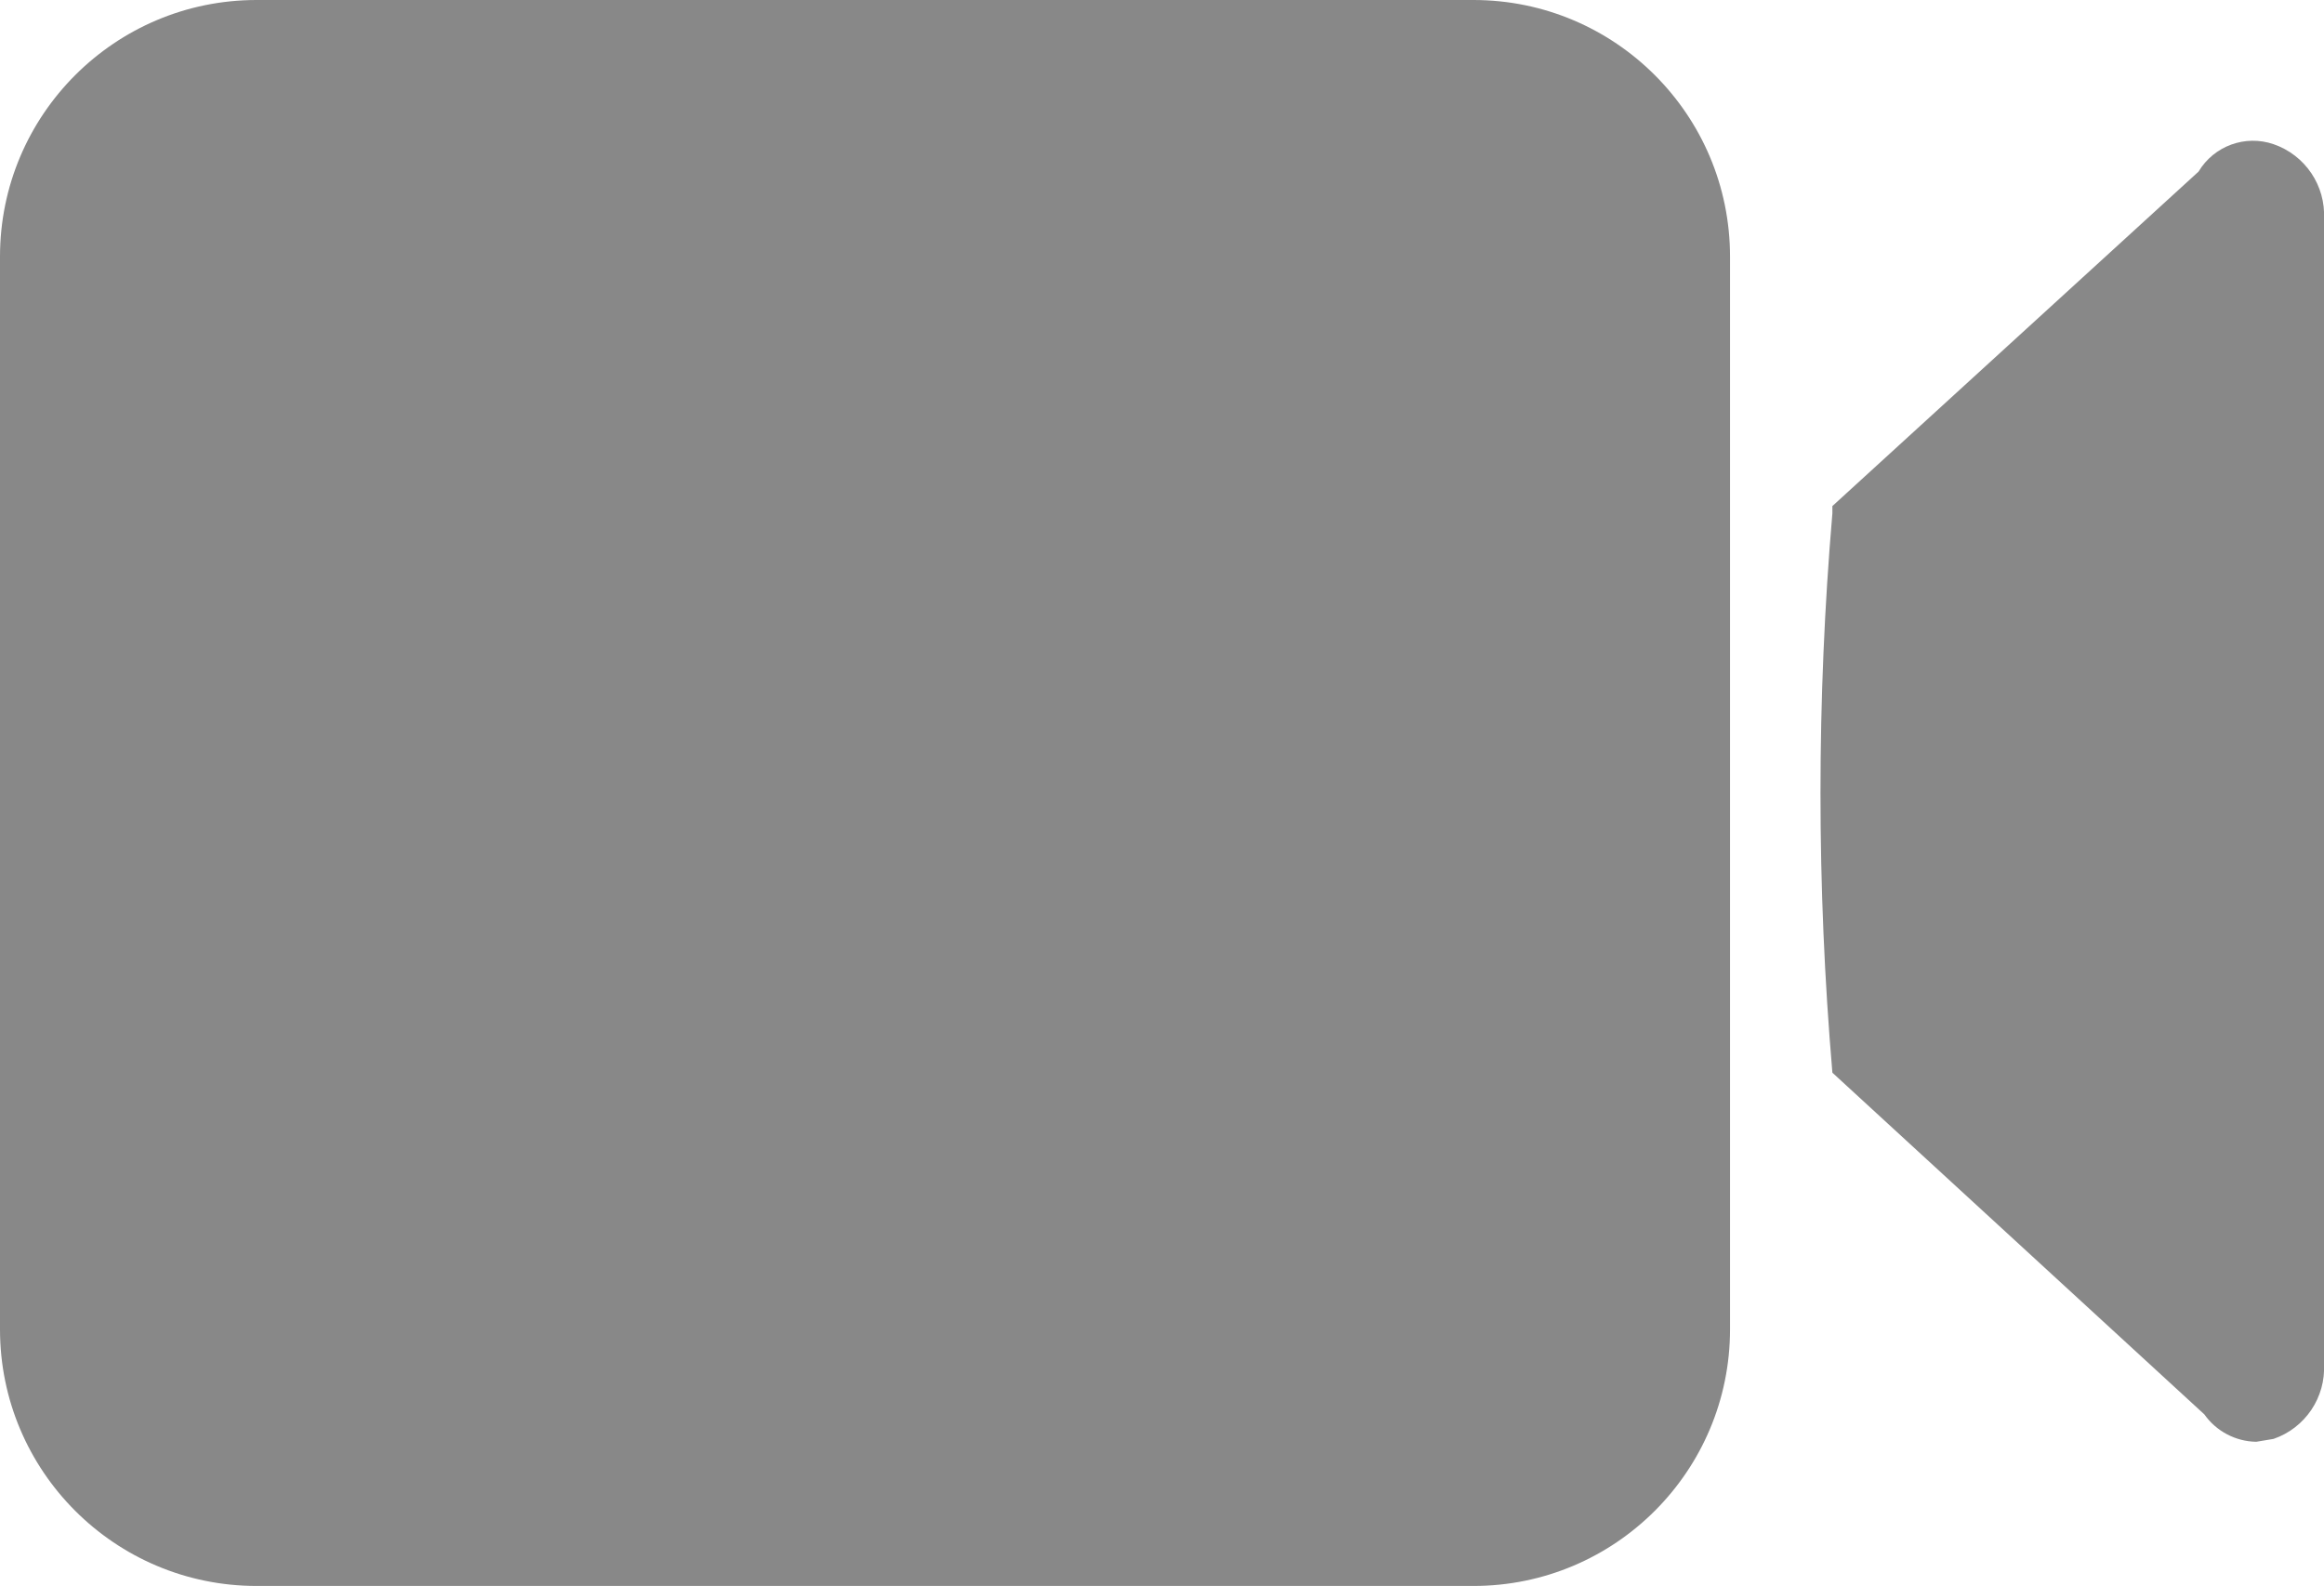
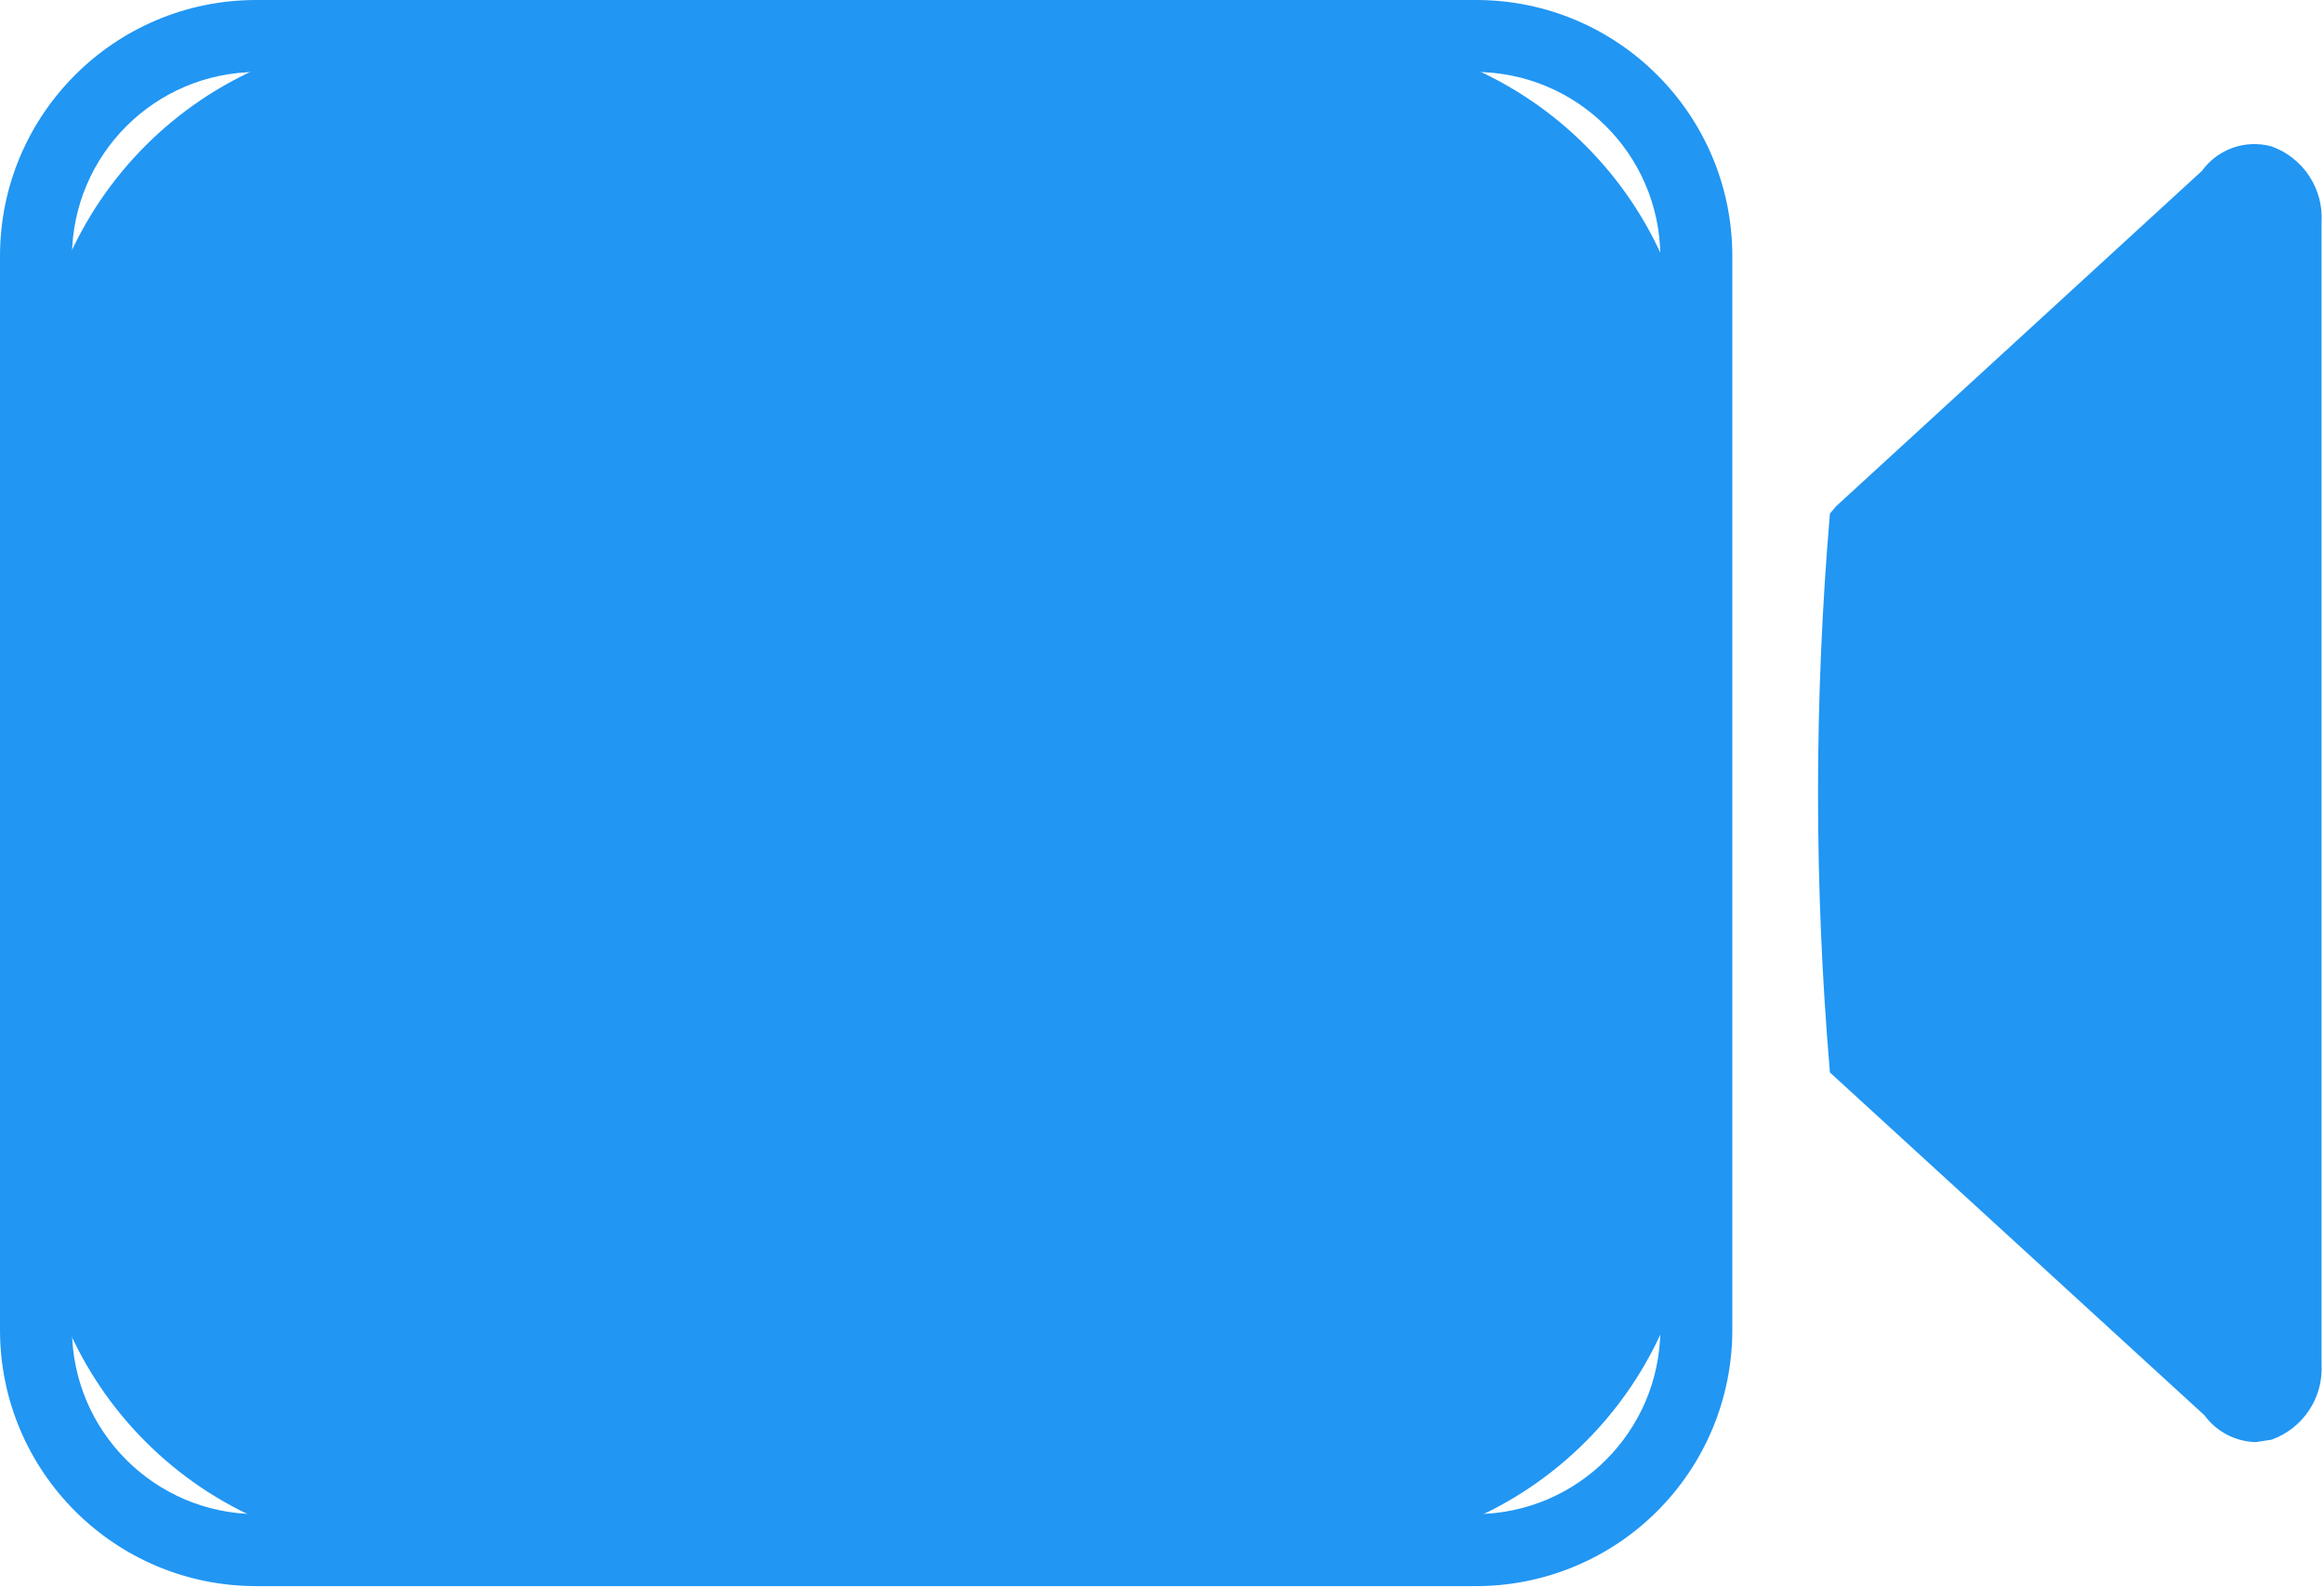
- <svg xmlns="http://www.w3.org/2000/svg" width="16.12" height="11" viewBox="0 0 16.12 11">
-   <path d="M10.22,11H1.78A1.78,1.78,0,0,1,0,9.22V1.78A1.78,1.78,0,0,1,1.78,0h8.44A1.78,1.78,0,0,1,12,1.78V9.22A1.78,1.78,0,0,1,10.22,11Z" fill="#888" />
-   <path d="M12.92,7.3l2.56,2.35c.13.2.39.08.39-.19V1.54c0-.27-.26-.39-.39-.19L12.92,3.7A30.88,30.88,0,0,0,12.92,7.3Z" fill="#888" />
-   <path d="M15.65,10a.45.45,0,0,1-.36-.19L12.71,7.44a22.85,22.85,0,0,1,0-3.88l0-.05,2.54-2.32A.44.44,0,0,1,15.77,1a.52.52,0,0,1,.35.52V9.46a.52.52,0,0,1-.35.52Z" fill="#888" />
+ <svg xmlns="http://www.w3.org/2000/svg" width="19.05" height="13">
+   <rect x="0.3" y="0.3" width="13.59" height="12.41" rx="3.05" fill="#2196f3" />
+   <path d="M12.08,13H2.1A2.1,2.1,0,0,1,0,10.9V2.1A2.1,2.1,0,0,1,2.1,0h10a2.1,2.1,0,0,1,2.1,2.1v8.8A2.1,2.1,0,0,1,12.08,13ZM2.1.59A1.52,1.52,0,0,0,.59,2.1v8.8A1.52,1.52,0,0,0,2.1,12.41h10a1.52,1.52,0,0,0,1.51-1.51V2.1A1.52,1.52,0,0,0,12.08.59Z" fill="#2196f3" />
+   <path d="M15.27,8.63l3,2.77c.15.24.46.1.46-.22V1.82c0-.32-.31-.46-.46-.22l-3,2.77A37.84,37.84,0,0,0,15.27,8.63Z" fill="#2196f3" />
+   <path d="M18.49,11.82a.54.54,0,0,1-.42-.22L15,8.79a26.94,26.94,0,0,1,0-4.58l.05-.06,3-2.75a.53.53,0,0,1,.57-.2.62.62,0,0,1,.41.62v9.36a.62.62,0,0,1-.41.62ZM15.55,8.48l2.91,2.67V1.85L15.55,4.52C15.49,5.07,15.49,7.93,15.55,8.48Z" fill="#2196f3" />
</svg>
